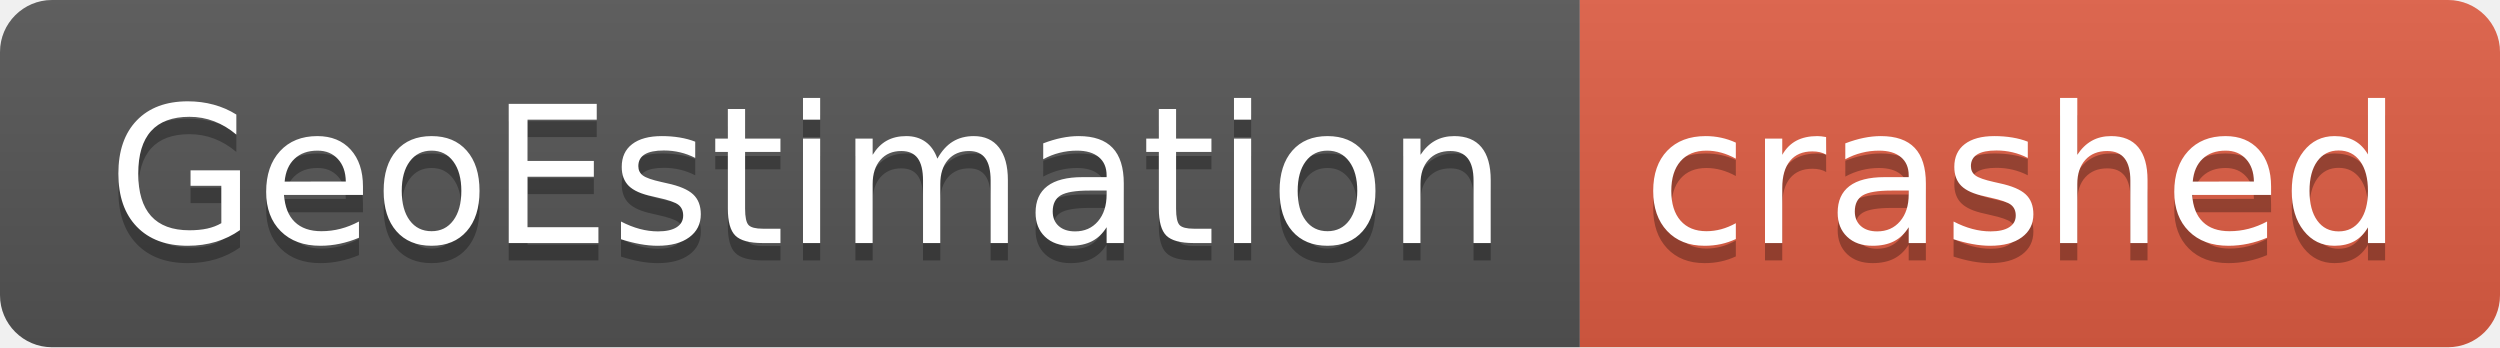
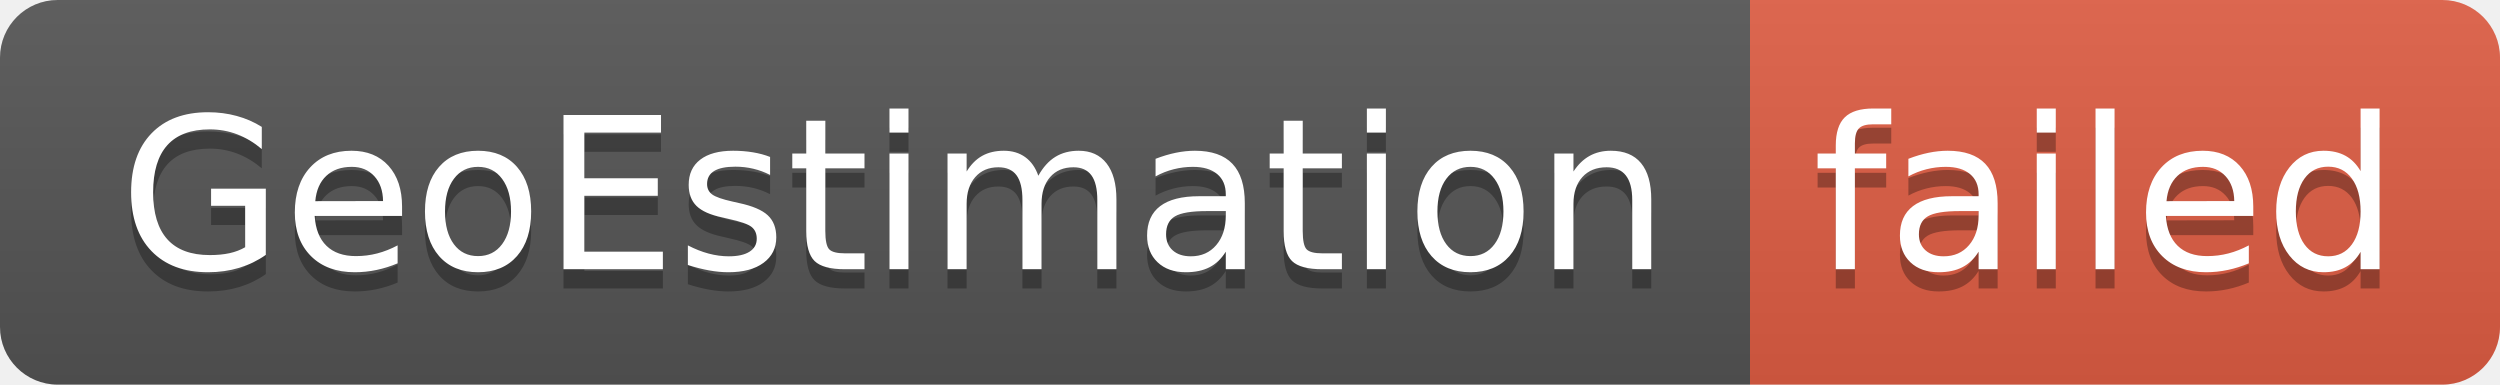
- <svg xmlns="http://www.w3.org/2000/svg" width="144" height="20" role="img" aria-label="GeoEstimation: crashed">
+ <svg xmlns="http://www.w3.org/2000/svg" width="130" height="20" role="img" aria-label="GeoEstimation: failed">
  <linearGradient id="s" x2="0" y2="100%">
    <stop offset="0" stop-color="#bbb" stop-opacity=".1" />
    <stop offset="1" stop-opacity=".1" />
  </linearGradient>
  <clipPath id="r">
-     <rect width="144" height="20" rx="3" fill="#fff" />
+     <rect width="130" height="20" rx="3" fill="#fff" />
  </clipPath>
  <g clip-path="url(#r)">
    <rect width="91" height="20" fill="#555" />
-     <rect x="91" width="53" height="20" fill="#e05d44" />
-     <rect width="144" height="20" fill="url(#s)" />
+     <rect x="91" width="39" height="20" fill="#e05d44" />
+     <rect width="130" height="20" fill="url(#s)" />
  </g>
  <g fill="#fff" text-anchor="middle" font-family="Verdana,Geneva,DejaVu Sans,sans-serif" text-rendering="geometricPrecision" font-size="110">
    <text aria-hidden="true" x="465" y="150" fill="#010101" fill-opacity=".3" transform="scale(.1)" textLength="810">GeoEstimation</text>
    <text x="465" y="140" transform="scale(.1)" fill="#fff" textLength="810">GeoEstimation</text>
-     <text aria-hidden="true" x="1165" y="150" fill="#010101" fill-opacity=".3" transform="scale(.1)" textLength="430">crashed</text>
-     <text x="1165" y="140" transform="scale(.1)" fill="#fff" textLength="430">crashed</text>
+     <text aria-hidden="true" x="1095" y="150" fill="#010101" fill-opacity=".3" transform="scale(.1)" textLength="290">failed</text>
+     <text x="1095" y="140" transform="scale(.1)" fill="#fff" textLength="290">failed</text>
  </g>
</svg>
